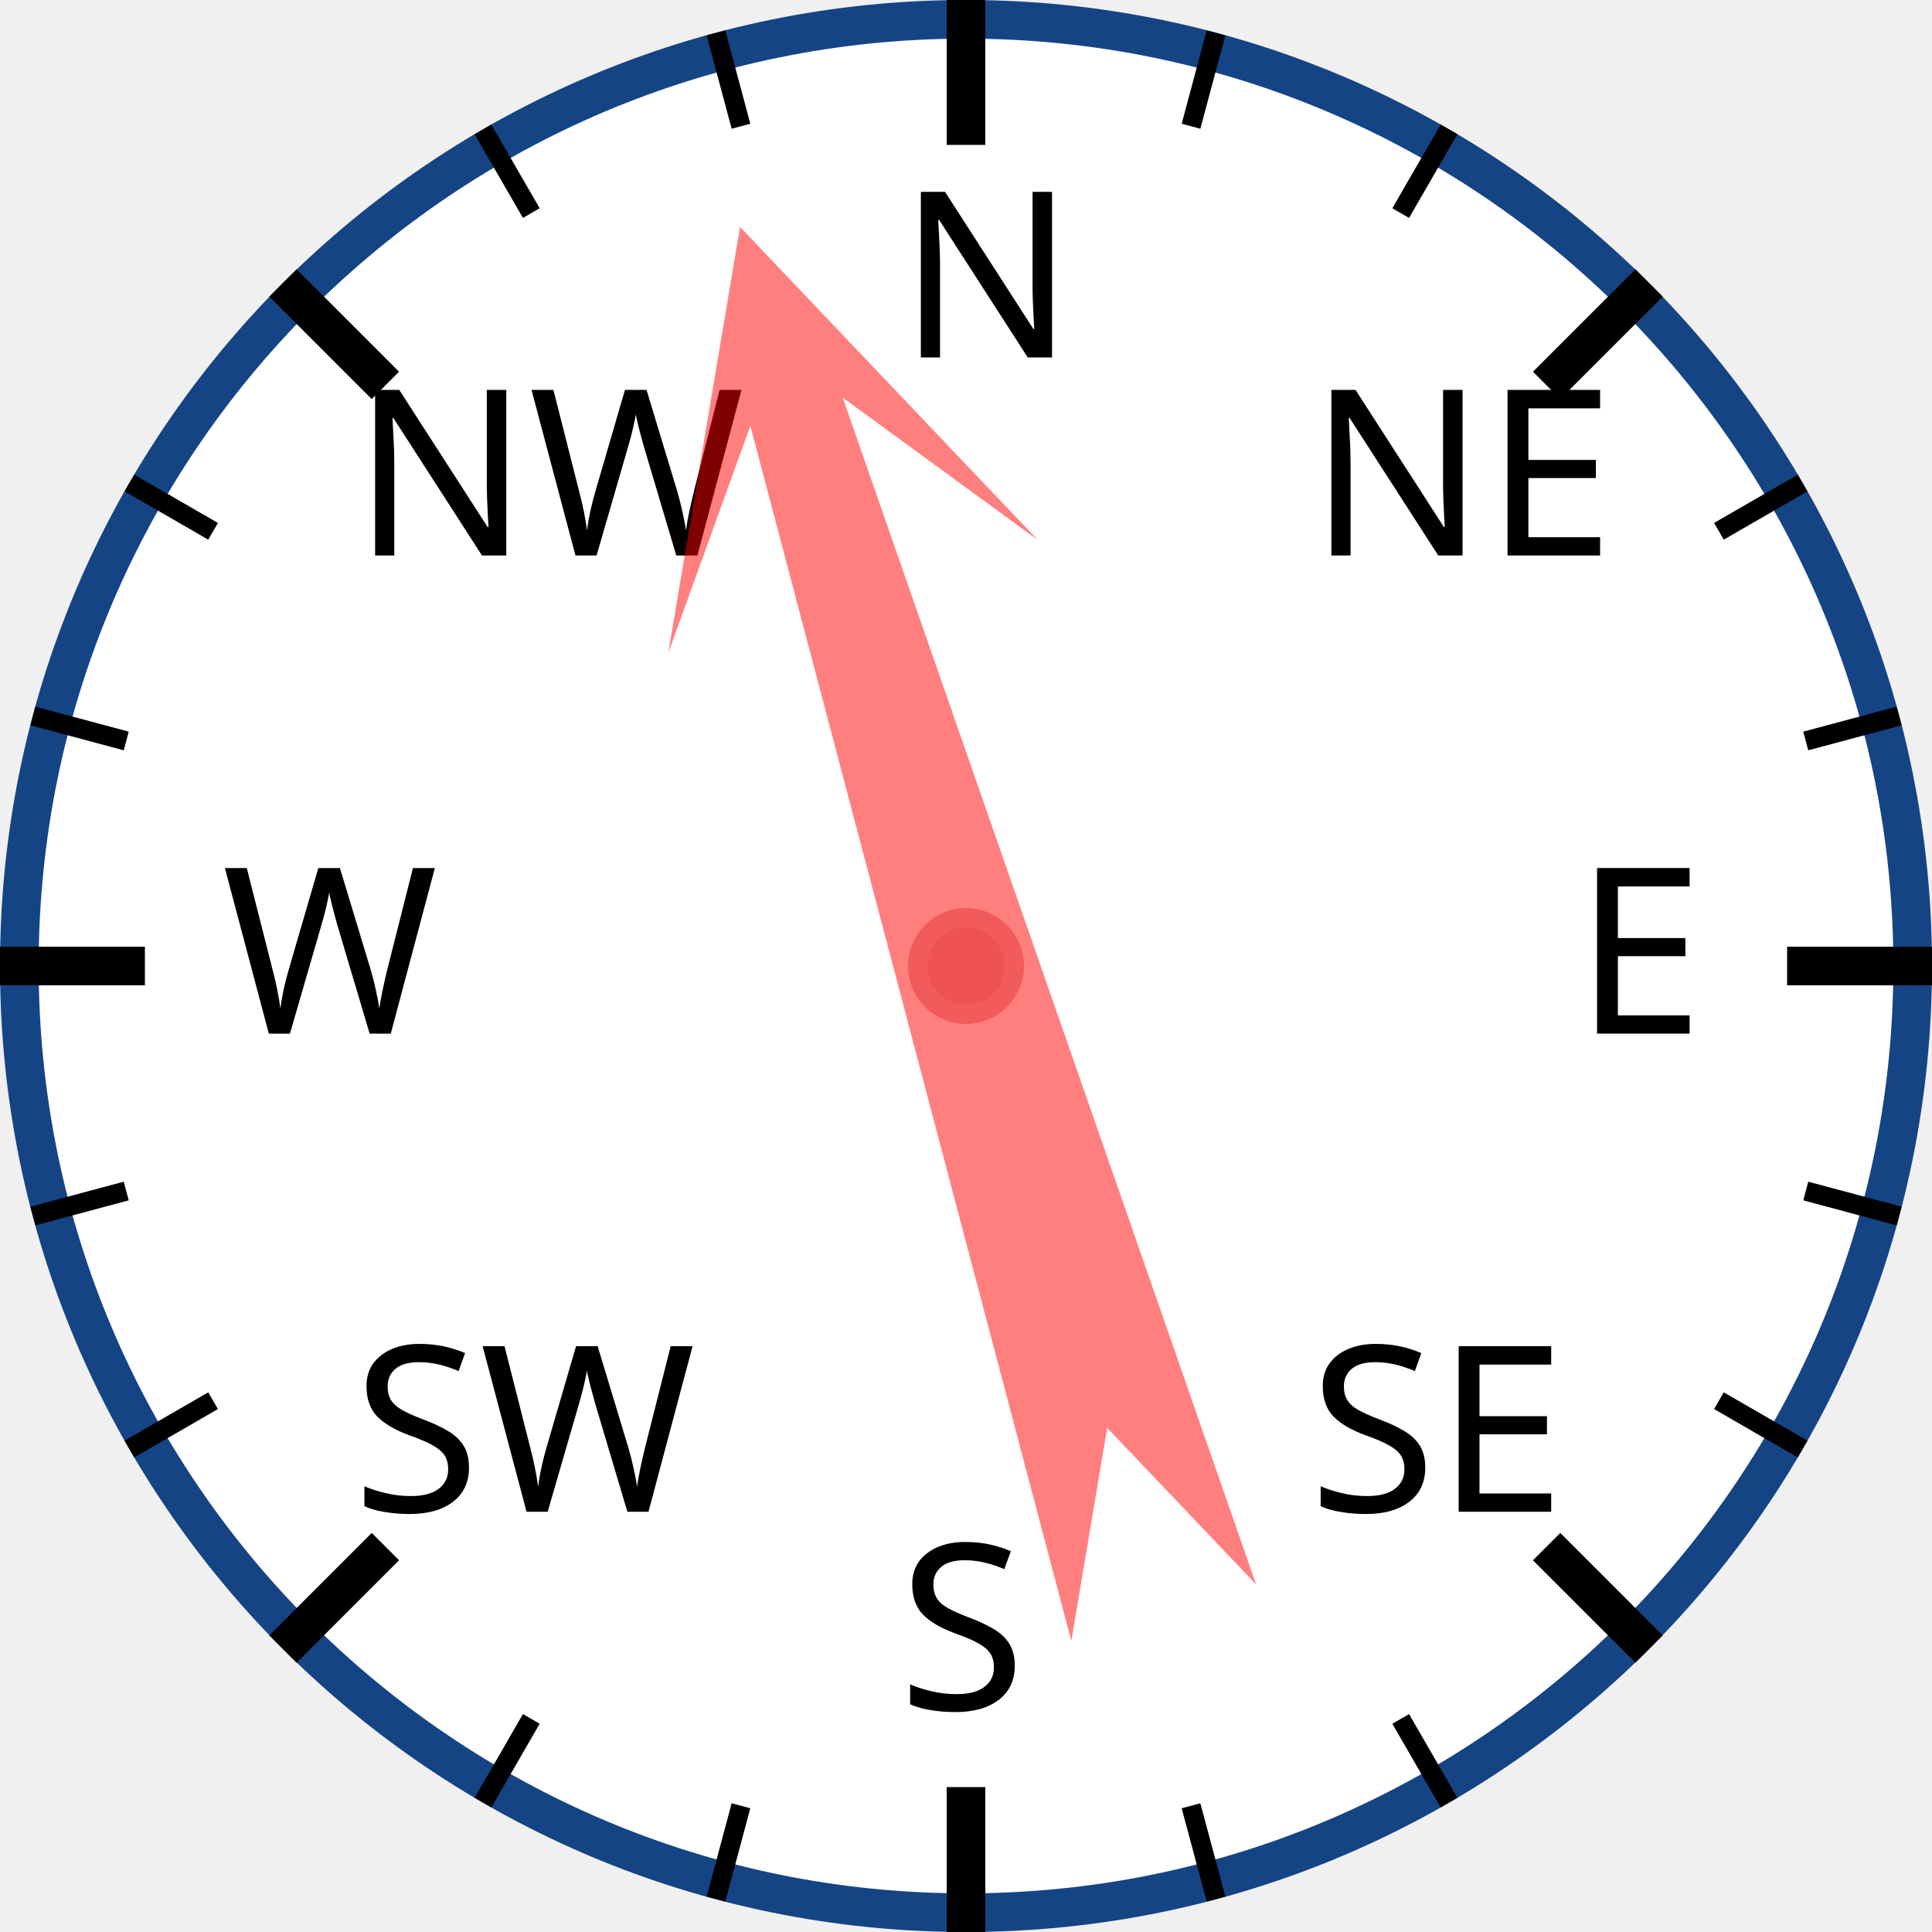
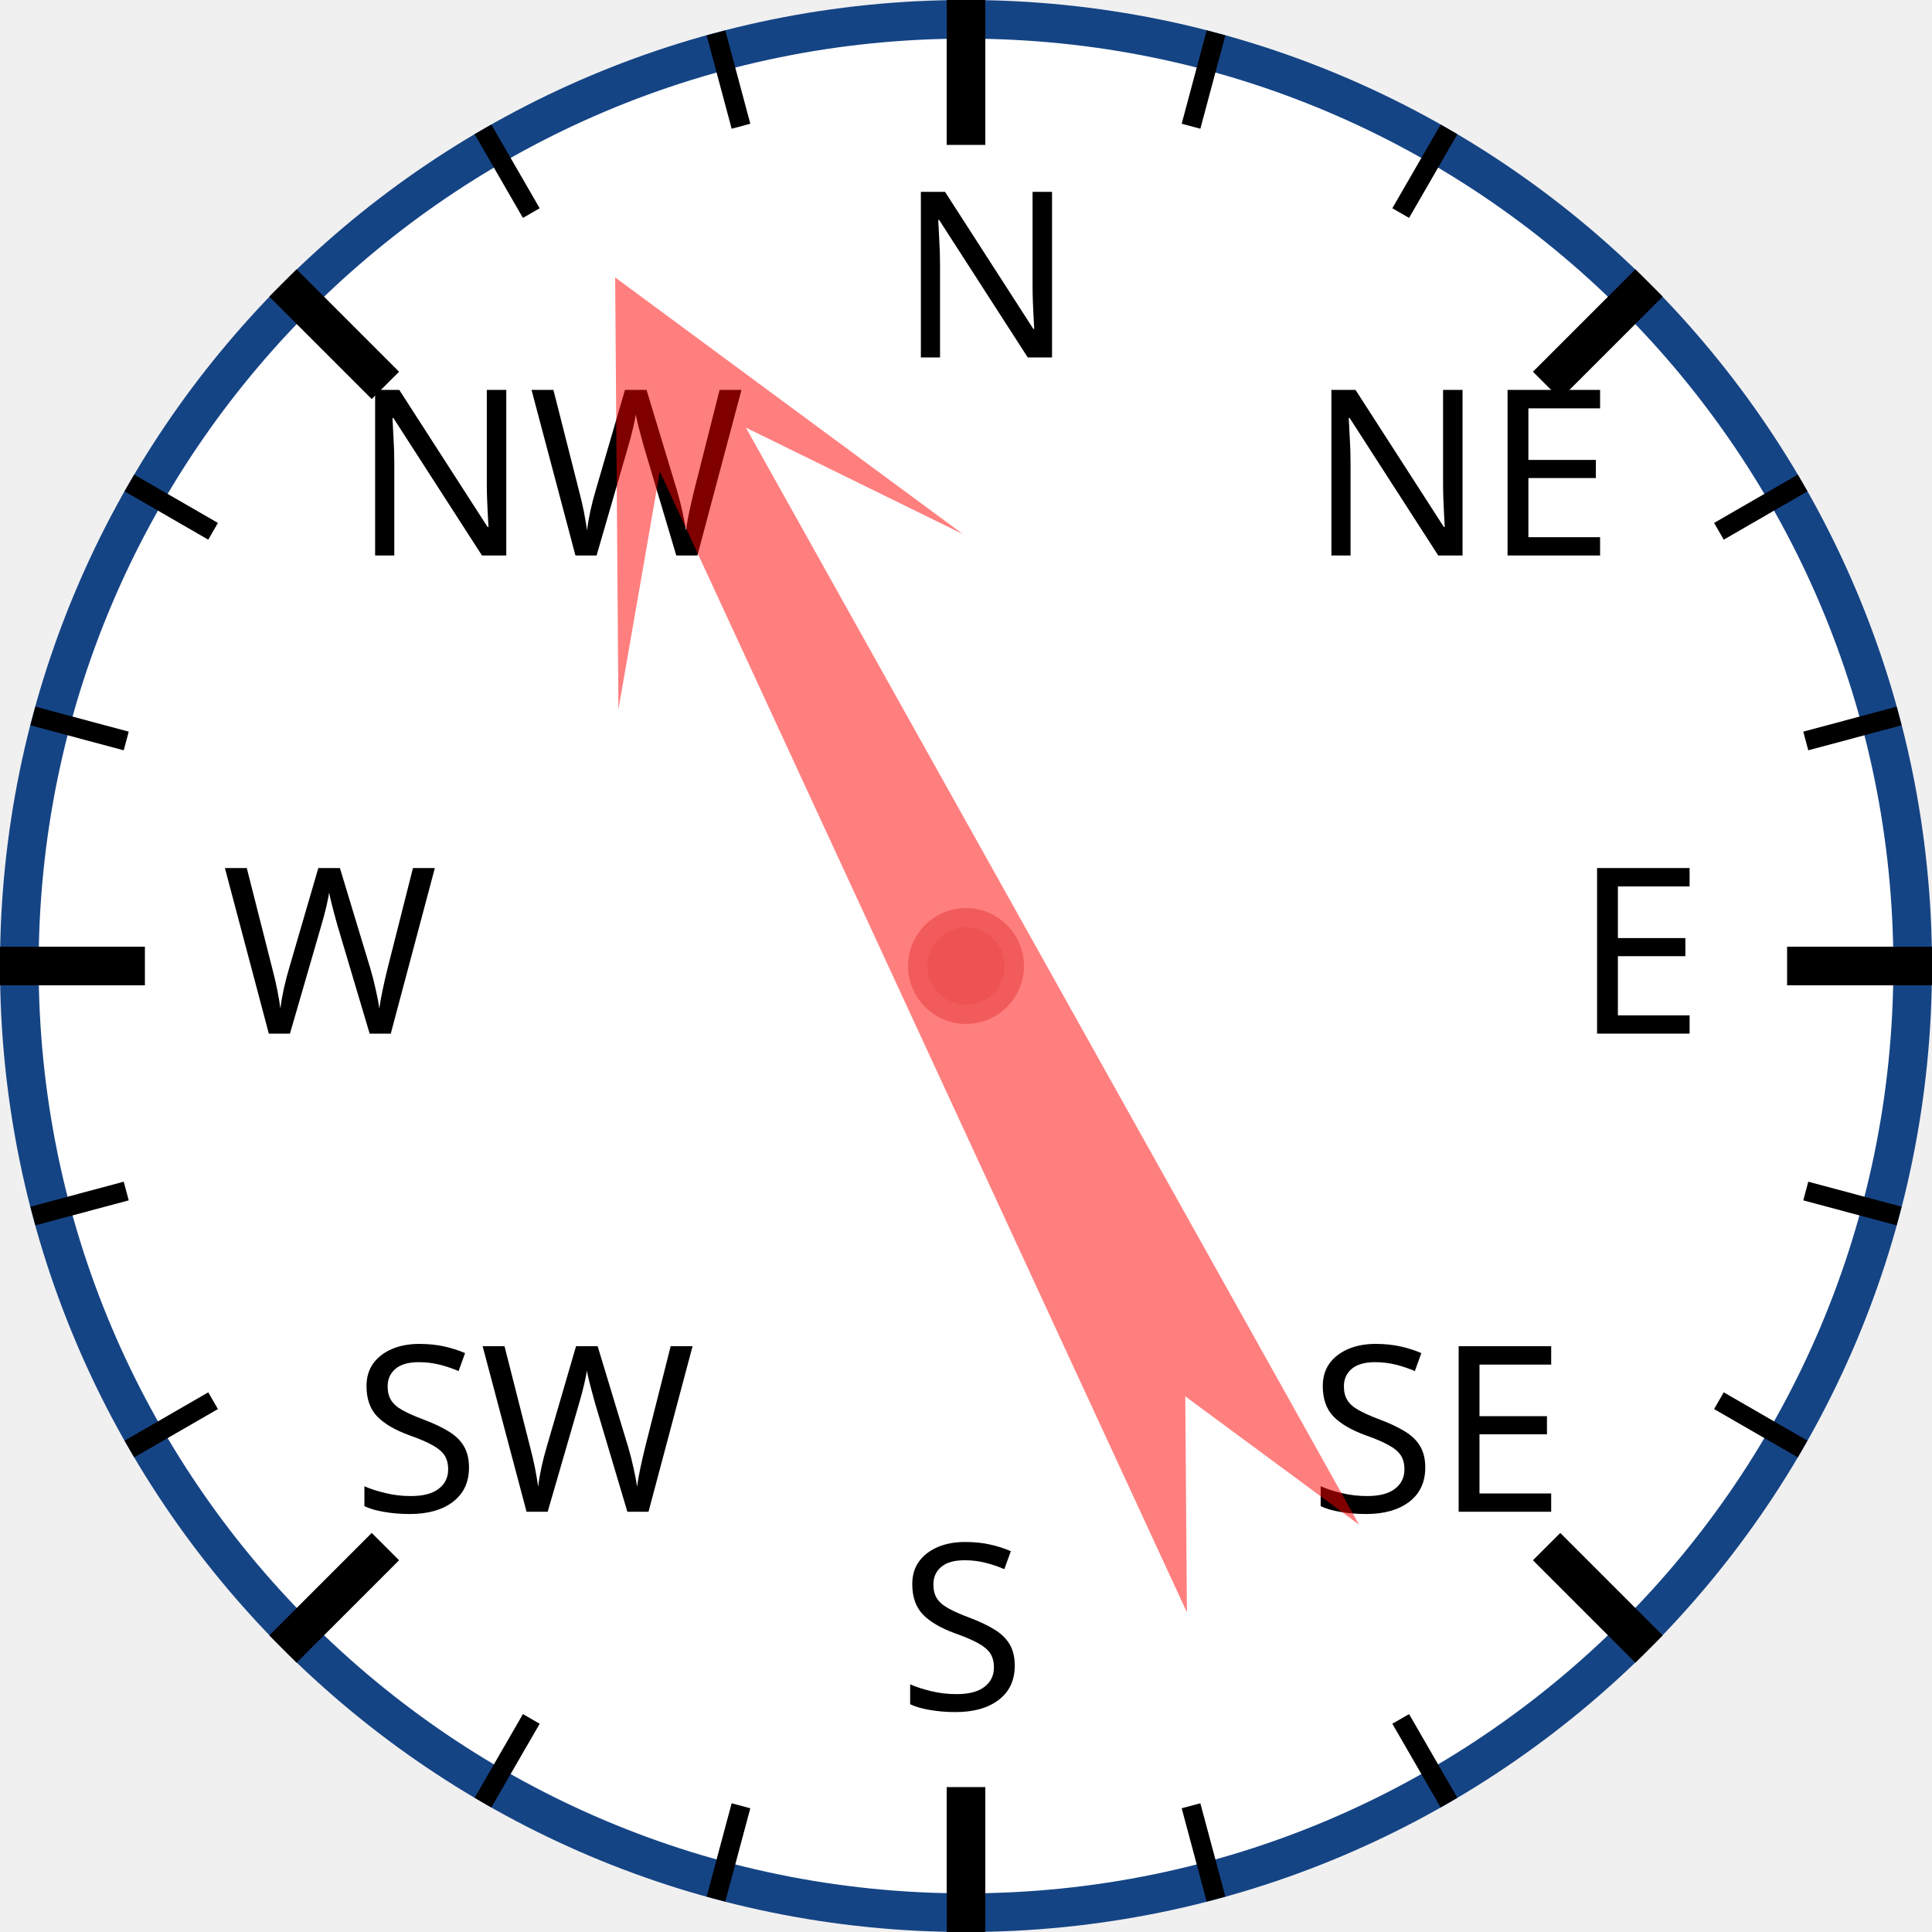
<svg xmlns="http://www.w3.org/2000/svg" width="120px" height="120px" viewBox="0 0 200 200">
  <circle cx="100" cy="100" r="98" style="fill: white; stroke: #154485; stroke-width: 4;" />
  <text x="93.0" y="37.0" style="font-family: sans-serif; font-size: 18pt;">N</text>
  <line x1="100.0" y1="0.0" x2="100.0" y2="15.0" style="stroke: black; stroke-width: 4;" />
  <line x1="74.118" y1="3.407" x2="76.706" y2="13.067" style="stroke: black; stroke-width: 2;" />
  <line x1="50" y1="13.397" x2="55" y2="22.058" style="stroke: black; stroke-width: 2;" />
  <text x="36.503" y="57.503" style="font-family: sans-serif; font-size: 18pt;">NW</text>
  <line x1="29.289" y1="29.289" x2="39.896" y2="39.896" style="stroke: black; stroke-width: 4;" />
  <line x1="13.397" y1="50" x2="22.058" y2="55" style="stroke: black; stroke-width: 2;" />
  <line x1="3.407" y1="74.118" x2="13.067" y2="76.706" style="stroke: black; stroke-width: 2;" />
  <text x="23.0" y="107.0" style="font-family: sans-serif; font-size: 18pt;">W</text>
  <line x1="0.0" y1="100.0" x2="15.0" y2="100.0" style="stroke: black; stroke-width: 4;" />
  <line x1="3.407" y1="125.882" x2="13.067" y2="123.294" style="stroke: black; stroke-width: 2;" />
  <line x1="13.397" y1="150" x2="22.058" y2="145" style="stroke: black; stroke-width: 2;" />
  <text x="36.503" y="156.497" style="font-family: sans-serif; font-size: 18pt;">SW</text>
  <line x1="29.289" y1="170.711" x2="39.896" y2="160.104" style="stroke: black; stroke-width: 4;" />
  <line x1="50" y1="186.603" x2="55" y2="177.942" style="stroke: black; stroke-width: 2;" />
  <line x1="74.118" y1="196.593" x2="76.706" y2="186.933" style="stroke: black; stroke-width: 2;" />
  <text x="93" y="177.0" style="font-family: sans-serif; font-size: 18pt;">S</text>
  <line x1="100" y1="200.0" x2="100" y2="185.0" style="stroke: black; stroke-width: 4;" />
  <line x1="125.882" y1="196.593" x2="123.294" y2="186.933" style="stroke: black; stroke-width: 2;" />
  <line x1="150.0" y1="186.603" x2="145.0" y2="177.942" style="stroke: black; stroke-width: 2;" />
  <text x="135.497" y="156.497" style="font-family: sans-serif; font-size: 18pt;">SE</text>
  <line x1="170.711" y1="170.711" x2="160.104" y2="160.104" style="stroke: black; stroke-width: 4;" />
  <line x1="186.603" y1="150" x2="177.942" y2="145" style="stroke: black; stroke-width: 2;" />
  <line x1="196.593" y1="125.882" x2="186.933" y2="123.294" style="stroke: black; stroke-width: 2;" />
  <text x="163.0" y="107" style="font-family: sans-serif; font-size: 18pt;">E</text>
  <line x1="200.0" y1="100" x2="185.0" y2="100" style="stroke: black; stroke-width: 4;" />
  <line x1="196.593" y1="74.118" x2="186.933" y2="76.706" style="stroke: black; stroke-width: 2;" />
  <line x1="186.603" y1="50" x2="177.942" y2="55" style="stroke: black; stroke-width: 2;" />
  <text x="135.497" y="57.503" style="font-family: sans-serif; font-size: 18pt;">NE</text>
  <line x1="170.711" y1="29.289" x2="160.104" y2="39.896" style="stroke: black; stroke-width: 4;" />
  <line x1="150" y1="13.397" x2="145" y2="22.058" style="stroke: black; stroke-width: 2;" />
  <line x1="125.882" y1="3.407" x2="123.294" y2="13.067" style="stroke: black; stroke-width: 2;" />
-   <polygon points="100 20 120 60 105 40 110 170 100 150 90 170 95 40 80 60" style="fill: red; fill-opacity: 0.5;" transform="rotate(343,100,100)" />
+   <polygon points="100 20 120 60 105 40 110 170 100 150 90 170 95 40 80 60" style="fill: red; fill-opacity: 0.5;" transform="rotate(333,100,100)" />
  <circle cx="100" cy="100" r="5" style="fill: #EE5252; stroke: #F25B5B; stroke-width: 2;" />
</svg>
